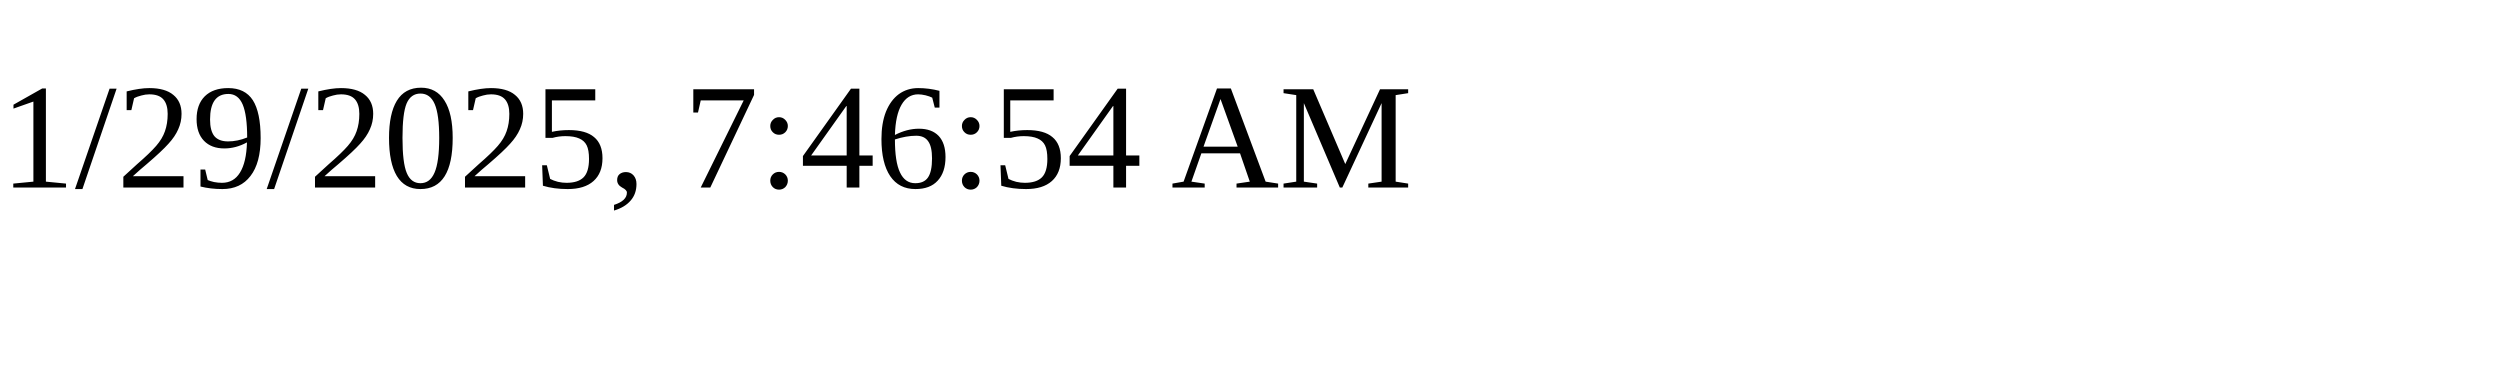
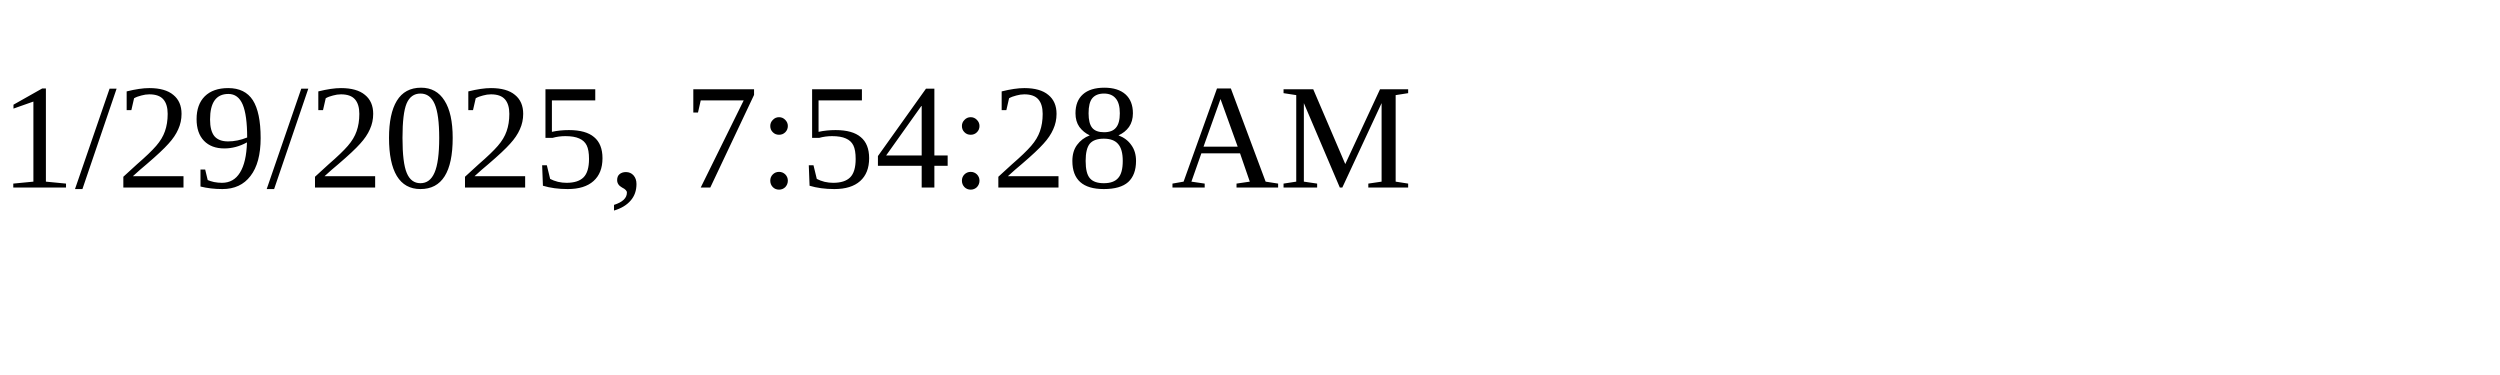
<svg xmlns="http://www.w3.org/2000/svg" height="30" width="200">
-   <text x="0" y="15">1/29/2025, 7:46:54 AM</text>
+   <text x="0" y="15">1/29/2025, 7:54:28 AM</text>
</svg>
